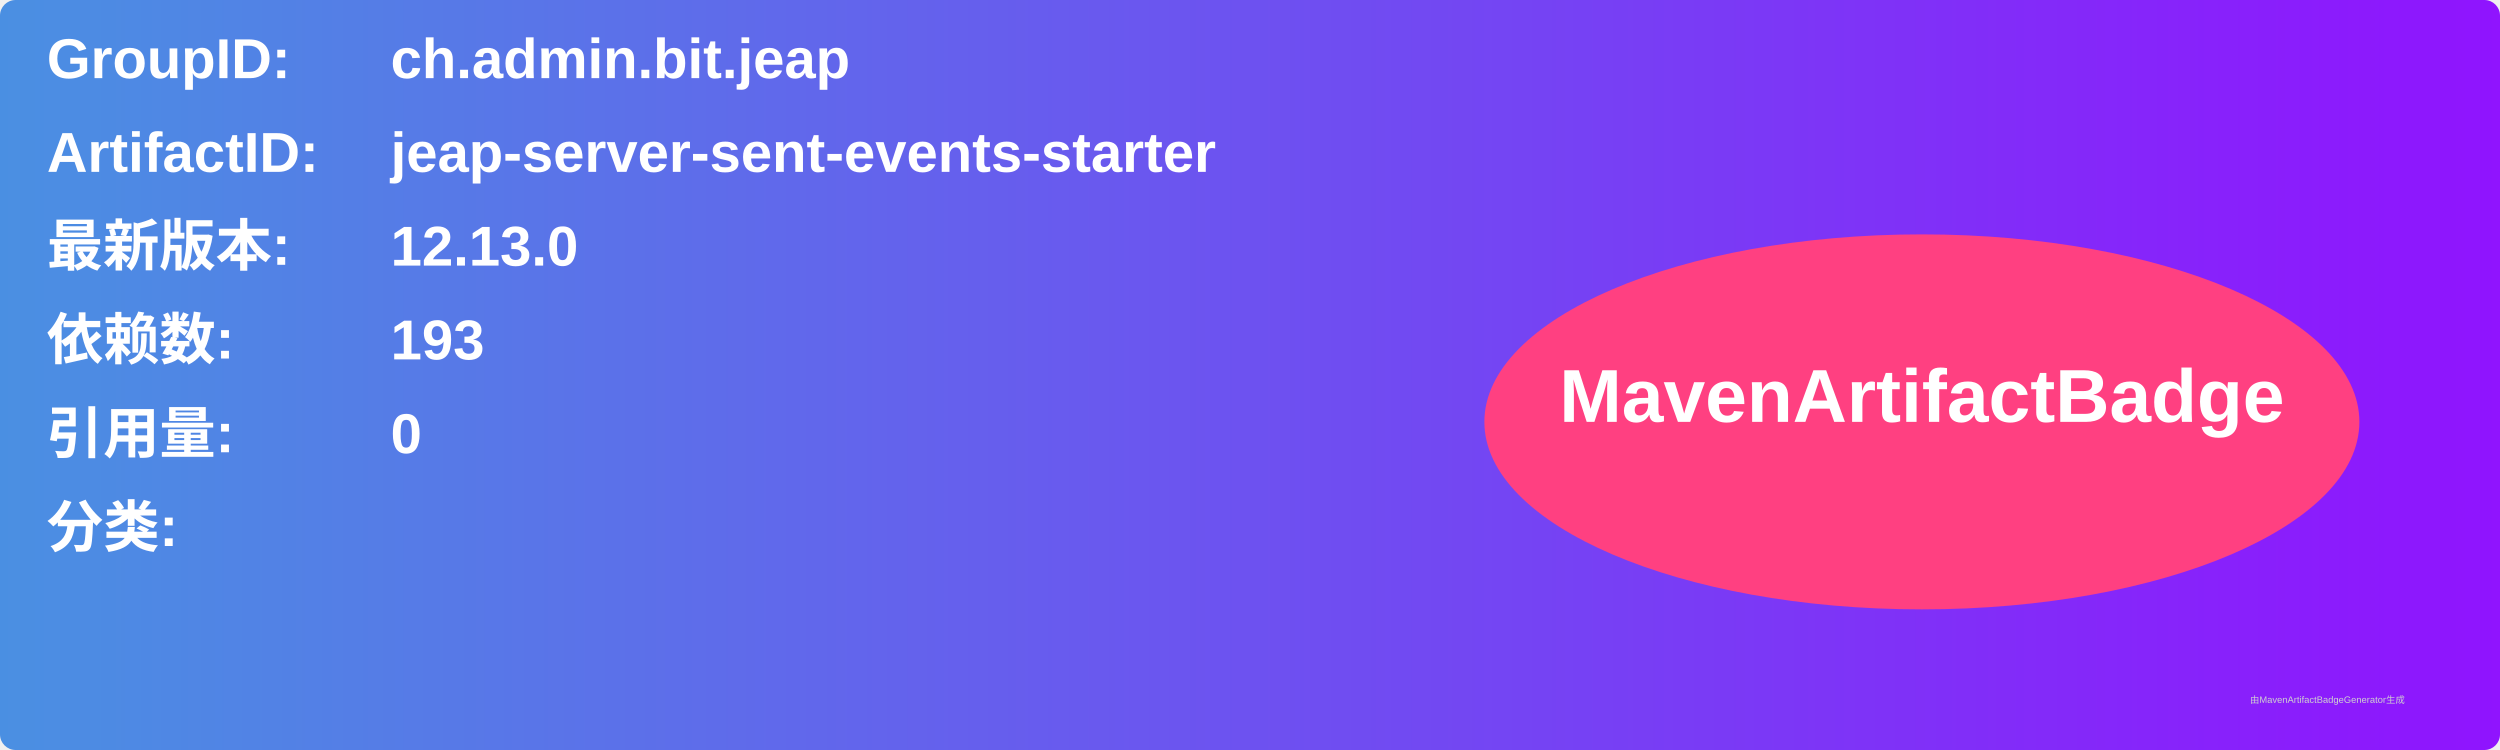
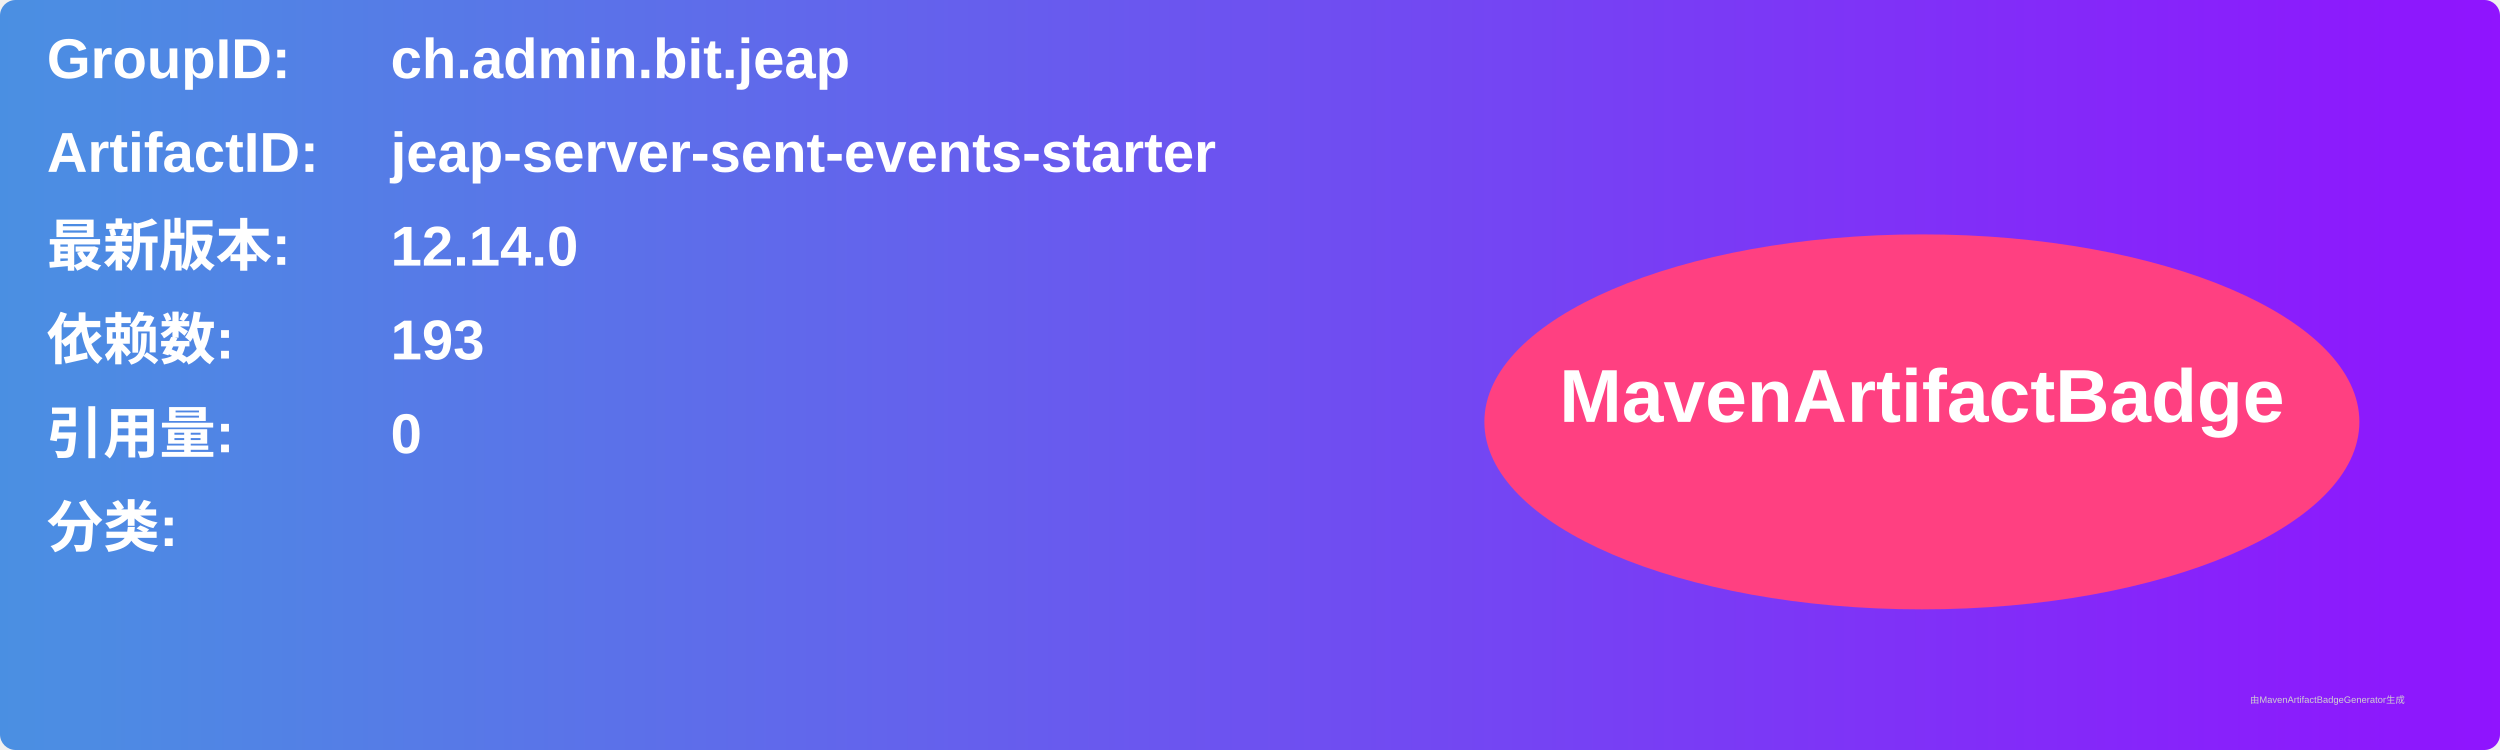
<svg xmlns="http://www.w3.org/2000/svg" width="800" height="240" viewBox="0 0 800 240">
  <linearGradient id="grad" x1="0%" y1="0%" x2="100%" y2="0%">
    <stop offset="0%" stop-color="#4a90e2" />
    <stop offset="100%" stop-color="#9013fe" />
  </linearGradient>
  <rect width="100%" height="100%" rx="5" ry="5" fill="url(#grad)" />
  <g transform="translate(15, 15)">
    <text x="0" y="10" font-family="Arial" font-size="18" fill="white" font-weight="bold" width="260">GroupID:</text>
    <text x="110" y="10" font-family="Arial" font-size="18" fill="white" font-weight="bold" width="460">ch.admin.bit.jeap</text>
    <text x="0" y="40" font-family="Arial" font-size="18" fill="white" font-weight="bold" width="260">ArtifactID:</text>
    <text x="110" y="40" font-family="Arial" font-size="18" fill="white" font-weight="bold" width="460">jeap-server-sent-events-starter</text>
    <text x="0" y="70" font-family="Arial" font-size="18" fill="white" font-weight="bold">最新版本:</text>
    <text x="110" y="70" font-family="Arial" font-size="18" fill="white" font-weight="bold">
-       <tspan font-weight="bold">12.13.0</tspan>
+       <tspan font-weight="bold">12.14.0</tspan>
    </text>
    <text x="0" y="100" font-family="Arial" font-size="18" fill="white" font-weight="bold">依赖数: </text>
    <text x="110" y="100" font-family="Arial" font-size="18" fill="white">
      <tspan font-weight="bold">193</tspan>
    </text>
    <text x="0" y="130" font-family="Arial" font-size="18" fill="white" font-weight="bold">引用量: </text>
    <text x="110" y="130" font-family="Arial" font-size="18" fill="white">
      <tspan font-weight="bold">0</tspan>
    </text>
    <text x="0" y="160" font-family="Arial" font-size="18" fill="white" font-weight="bold">分类:</text>
    <text x="10" y="190" font-family="Arial" font-size="10" fill="white">
      <tspan font-weight="bold" />
    </text>
    <ellipse cx="600" cy="120" rx="140" ry="60" fill="#ff4081" />
    <text x="600" y="120" text-anchor="middle" font-family="Arial" font-size="24" fill="white" font-weight="bold">MavenArtifactBadge</text>
  </g>
  <text x="720" y="225" font-family="Arial" font-size="3" fill="#d0d0d0">由MavenArtifactBadgeGenerator生成</text>
</svg>
